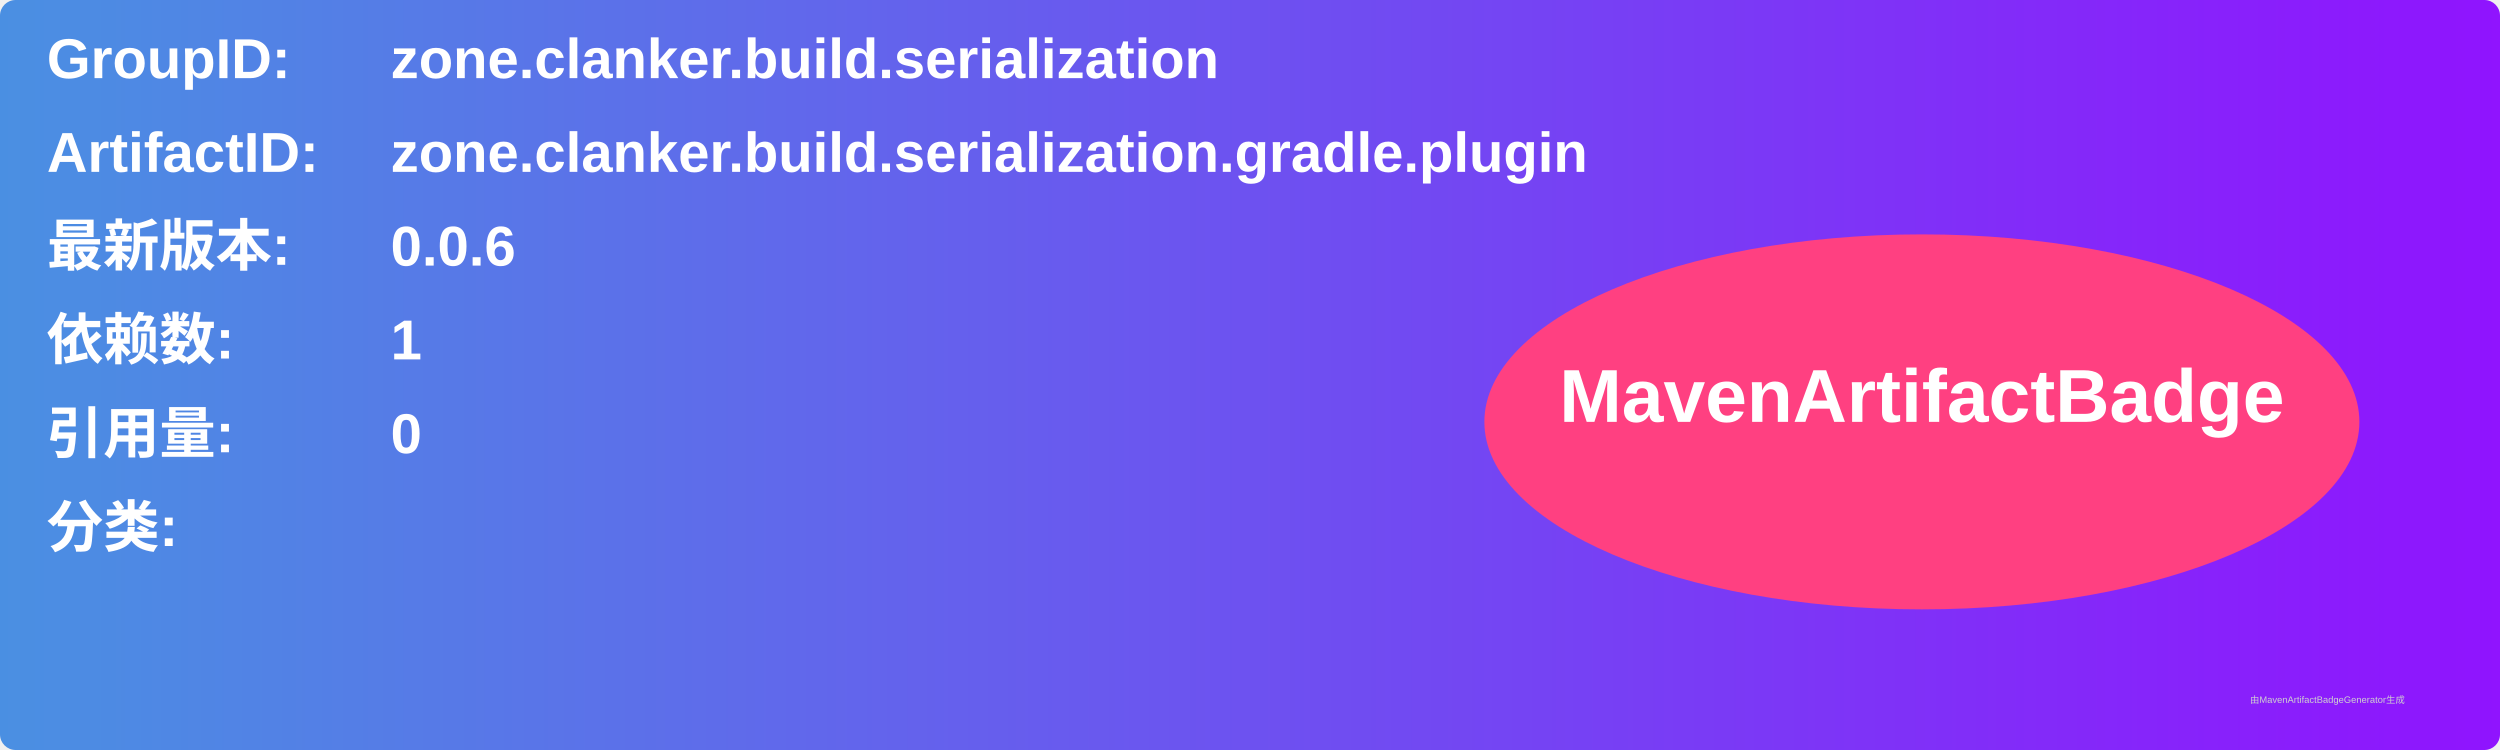
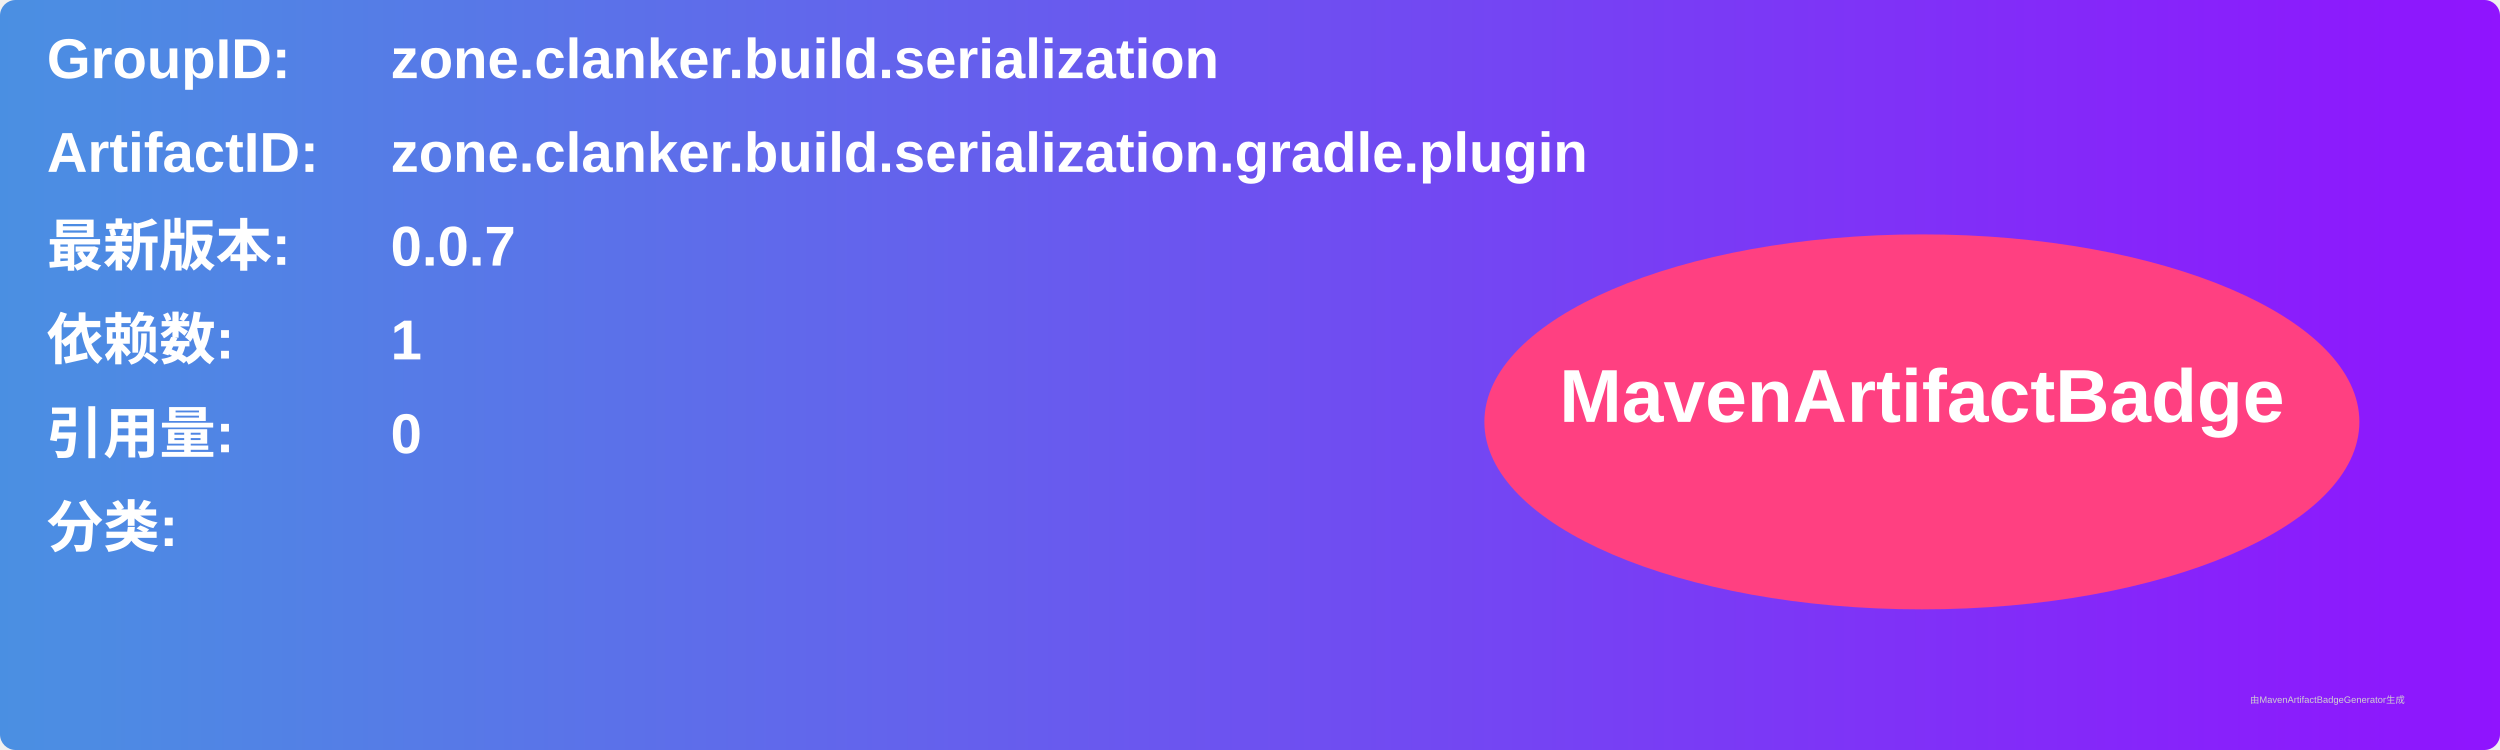
<svg xmlns="http://www.w3.org/2000/svg" width="800" height="240" viewBox="0 0 800 240">
  <linearGradient id="grad" x1="0%" y1="0%" x2="100%" y2="0%">
    <stop offset="0%" stop-color="#4a90e2" />
    <stop offset="100%" stop-color="#9013fe" />
  </linearGradient>
  <rect width="100%" height="100%" rx="5" ry="5" fill="url(#grad)" />
  <g transform="translate(15, 15)">
    <text x="0" y="10" font-family="Arial" font-size="18" fill="white" font-weight="bold" width="260">GroupID:</text>
    <text x="110" y="10" font-family="Arial" font-size="18" fill="white" font-weight="bold" width="460">zone.clanker.build.serialization</text>
    <text x="0" y="40" font-family="Arial" font-size="18" fill="white" font-weight="bold" width="260">ArtifactID:</text>
    <text x="110" y="40" font-family="Arial" font-size="18" fill="white" font-weight="bold" width="460">zone.clanker.build.serialization.gradle.plugin</text>
    <text x="0" y="70" font-family="Arial" font-size="18" fill="white" font-weight="bold">最新版本:</text>
    <text x="110" y="70" font-family="Arial" font-size="18" fill="white" font-weight="bold">
-       <tspan font-weight="bold">0.0.6</tspan>
+       <tspan font-weight="bold">0.0.7</tspan>
    </text>
    <text x="0" y="100" font-family="Arial" font-size="18" fill="white" font-weight="bold">依赖数: </text>
    <text x="110" y="100" font-family="Arial" font-size="18" fill="white">
      <tspan font-weight="bold">1</tspan>
    </text>
    <text x="0" y="130" font-family="Arial" font-size="18" fill="white" font-weight="bold">引用量: </text>
    <text x="110" y="130" font-family="Arial" font-size="18" fill="white">
      <tspan font-weight="bold">0</tspan>
    </text>
    <text x="0" y="160" font-family="Arial" font-size="18" fill="white" font-weight="bold">分类:</text>
    <text x="10" y="190" font-family="Arial" font-size="10" fill="white">
      <tspan font-weight="bold" />
    </text>
    <ellipse cx="600" cy="120" rx="140" ry="60" fill="#ff4081" />
    <text x="600" y="120" text-anchor="middle" font-family="Arial" font-size="24" fill="white" font-weight="bold">MavenArtifactBadge</text>
  </g>
  <text x="720" y="225" font-family="Arial" font-size="3" fill="#d0d0d0">由MavenArtifactBadgeGenerator生成</text>
</svg>
